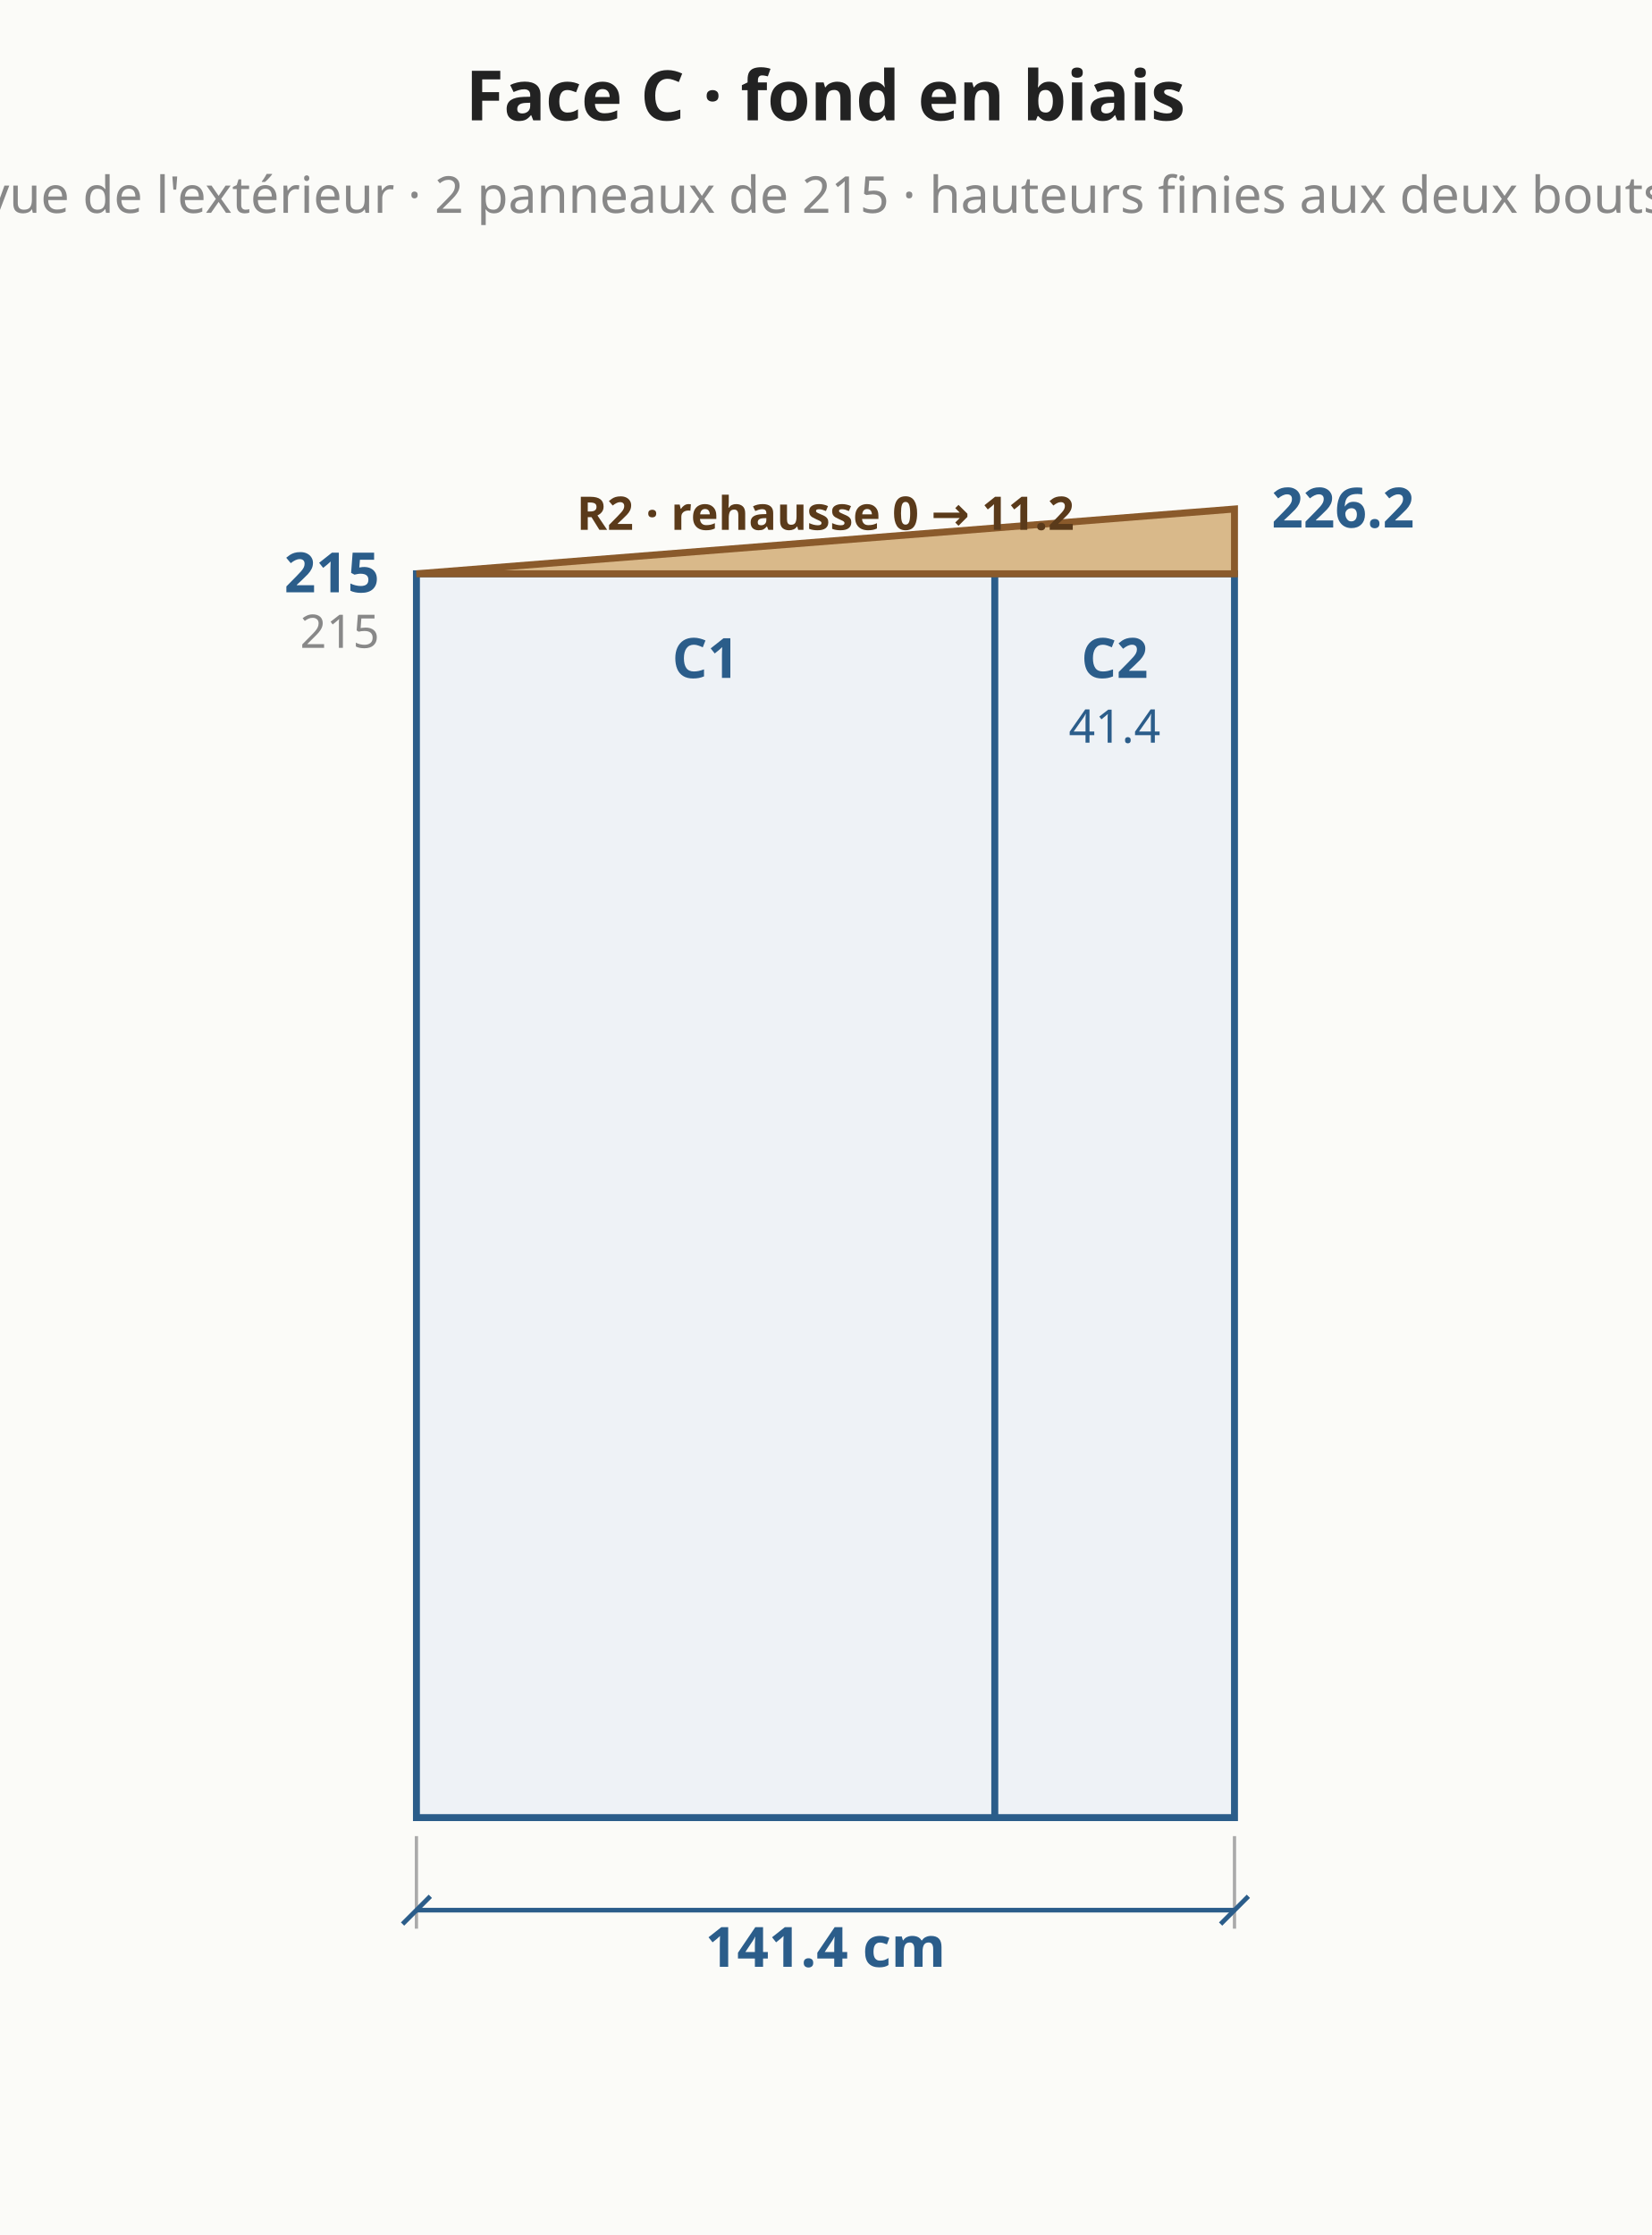
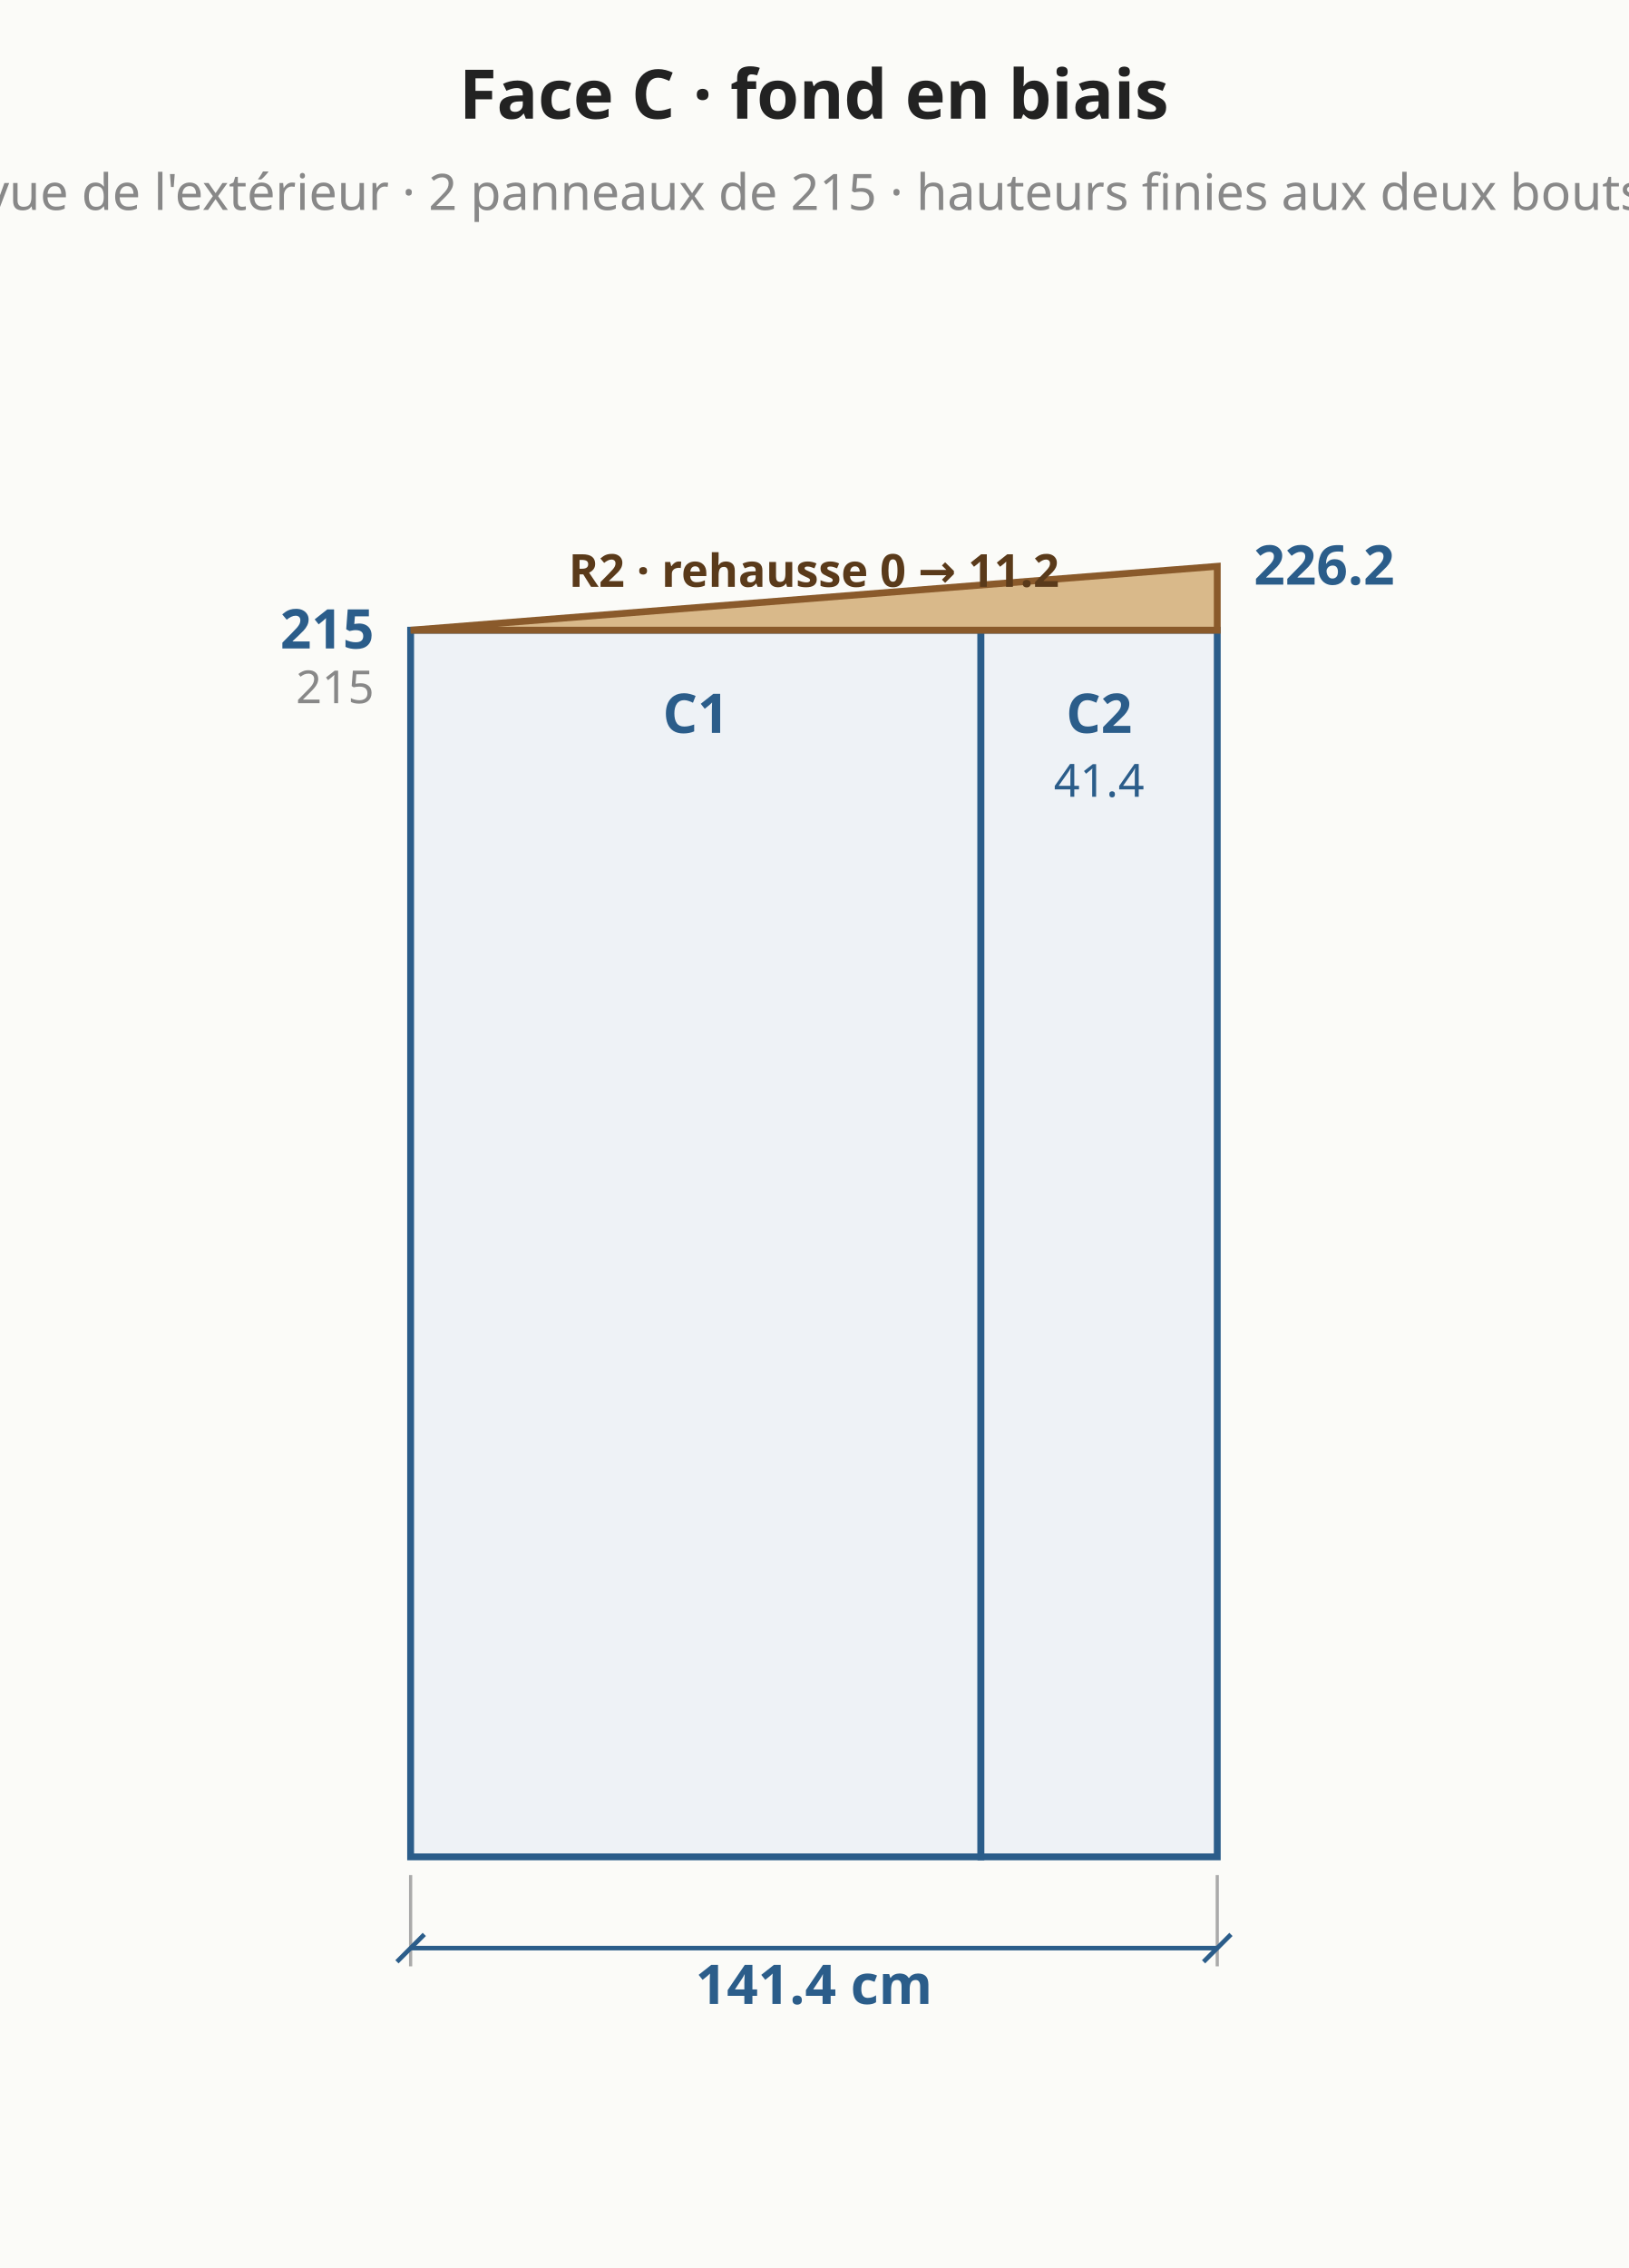
- <svg xmlns="http://www.w3.org/2000/svg" viewBox="0 0 357 483" font-family="system-ui,sans-serif" font-size="13">
-   <rect width="357" height="483" fill="#fbfbf8" />
-   <polygon points="90.0,392.8 215.0,392.8 215.0,124.0 90.0,124.0" fill="#eef2f6" stroke="#2b5d8a" stroke-width="1.5" />
-   <text x="152.5" y="146.5" text-anchor="middle" fill="#2b5d8a" font-size="12" font-weight="bold">C1</text>
-   <polygon points="215.0,392.8 266.8,392.8 266.8,124.0 215.0,124.0" fill="#eef2f6" stroke="#2b5d8a" stroke-width="1.5" />
-   <text x="240.9" y="146.5" text-anchor="middle" fill="#2b5d8a" font-size="12" font-weight="bold">C2</text>
-   <text x="240.9" y="160.5" text-anchor="middle" fill="#2b5d8a" font-size="10" font-weight="normal">41.4</text>
-   <polygon points="90.0,124.0 266.8,124.0 266.8,110.0 90.0,124.0" fill="#d9b98a" stroke="#8a5a2b" stroke-width="1.5" />
-   <text x="178.4" y="114.5" text-anchor="middle" fill="#5a3a1a" font-size="10" font-weight="bold">R2 · rehausse 0 → 11.2</text>
-   <line x1="90.0" y1="396.8" x2="90.0" y2="416.8" stroke="#aaa" stroke-width="0.7" />
-   <line x1="266.8" y1="396.8" x2="266.8" y2="416.8" stroke="#aaa" stroke-width="0.7" />
-   <line x1="90.0" y1="412.8" x2="266.8" y2="412.8" stroke="#2b5d8a" stroke-width="1" />
-   <line x1="87.0" y1="415.8" x2="93.0" y2="409.8" stroke="#2b5d8a" stroke-width="1" />
-   <line x1="263.8" y1="415.8" x2="269.8" y2="409.8" stroke="#2b5d8a" stroke-width="1" />
-   <text x="178.4" y="420.8" text-anchor="middle" dominant-baseline="middle" fill="#2b5d8a" font-size="12" font-weight="bold" transform="rotate(0.0 178.4 420.8)">141.4 cm</text>
-   <text x="82.0" y="128.0" text-anchor="end" fill="#2b5d8a" font-size="12" font-weight="bold">215</text>
-   <text x="274.8" y="114.0" text-anchor="start" fill="#2b5d8a" font-size="12" font-weight="bold">226.2</text>
-   <text x="82.0" y="140.0" text-anchor="end" fill="#888" font-size="10" font-weight="normal">215</text>
+ <svg xmlns="http://www.w3.org/2000/svg" viewBox="0 0 357 497" font-family="system-ui,sans-serif" font-size="13">
+   <rect width="357" height="497" fill="#fbfbf8" />
+   <polygon points="90.0,406.9 215.0,406.9 215.0,138.1 90.0,138.1" fill="#eef2f6" stroke="#2b5d8a" stroke-width="1.5" />
+   <text x="152.5" y="160.6" text-anchor="middle" fill="#2b5d8a" font-size="12" font-weight="bold">C1</text>
+   <polygon points="215.0,406.9 266.8,406.9 266.8,138.1 215.0,138.1" fill="#eef2f6" stroke="#2b5d8a" stroke-width="1.5" />
+   <text x="240.9" y="160.6" text-anchor="middle" fill="#2b5d8a" font-size="12" font-weight="bold">C2</text>
+   <text x="240.9" y="174.6" text-anchor="middle" fill="#2b5d8a" font-size="10" font-weight="normal">41.4</text>
+   <polygon points="90.0,138.1 266.8,138.1 266.8,124.1 90.0,138.1" fill="#d9b98a" stroke="#8a5a2b" stroke-width="1.5" />
+   <text x="178.4" y="128.6" text-anchor="middle" fill="#5a3a1a" font-size="10" font-weight="bold">R2 · rehausse 0 → 11.2</text>
+   <line x1="90.0" y1="410.9" x2="90.0" y2="430.9" stroke="#aaa" stroke-width="0.7" />
+   <line x1="266.8" y1="410.9" x2="266.8" y2="430.9" stroke="#aaa" stroke-width="0.7" />
+   <line x1="90.0" y1="426.9" x2="266.8" y2="426.9" stroke="#2b5d8a" stroke-width="1" />
+   <line x1="87.0" y1="429.9" x2="93.0" y2="423.9" stroke="#2b5d8a" stroke-width="1" />
+   <line x1="263.8" y1="429.9" x2="269.8" y2="423.9" stroke="#2b5d8a" stroke-width="1" />
+   <text x="178.4" y="434.9" text-anchor="middle" dominant-baseline="middle" fill="#2b5d8a" font-size="12" font-weight="bold" transform="rotate(0.0 178.4 434.9)">141.4 cm</text>
+   <text x="82.0" y="142.1" text-anchor="end" fill="#2b5d8a" font-size="12" font-weight="bold">215</text>
+   <text x="274.8" y="128.1" text-anchor="start" fill="#2b5d8a" font-size="12" font-weight="bold">226.2</text>
+   <text x="82.0" y="154.1" text-anchor="end" fill="#888" font-size="10" font-weight="normal">215</text>
  <text x="178.4" y="26.0" text-anchor="middle" fill="#222" font-size="15" font-weight="bold">Face C · fond en biais</text>
  <text x="178.4" y="46.0" text-anchor="middle" fill="#888" font-size="11" font-weight="normal">vue de l'extérieur · 2 panneaux de 215 · hauteurs finies aux deux bouts</text>
</svg>
